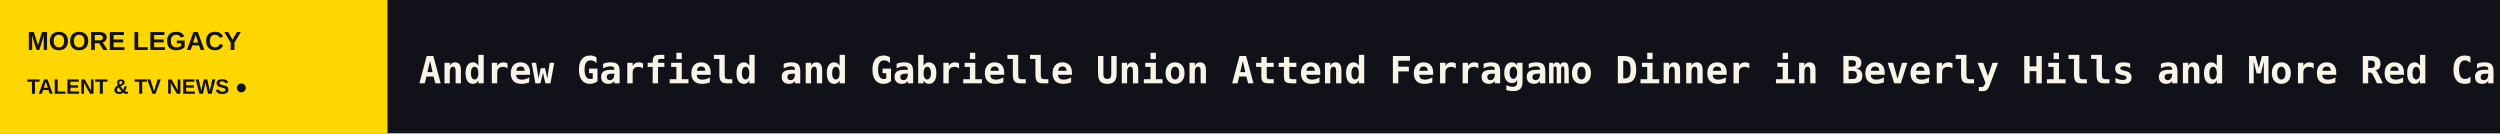
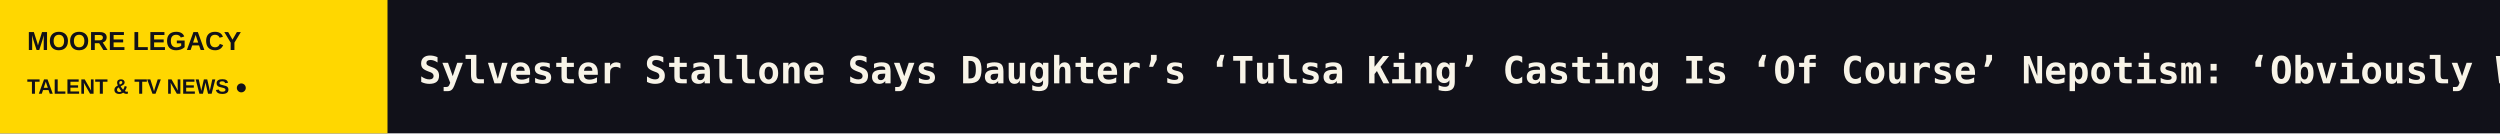
<svg xmlns="http://www.w3.org/2000/svg" width="1200" height="64" viewBox="0 0 1200 64" role="img" aria-label="MOORE LEGACY scrolling headlines">
  <rect width="1200" height="64" fill="#111119" />
  <rect width="186" height="64" fill="#FFD700" />
  <text x="13" y="24" fill="#111119" font-size="12.5" font-family="Arial,sans-serif" font-weight="800">MOORE LEGACY</text>
  <text x="13" y="45" fill="#111119" font-size="10" font-family="Arial,sans-serif" font-weight="800">TALENT &amp; TV NEWS  ●</text>
  <defs>
    <clipPath id="window">
      <rect x="186" y="0" width="1014" height="64" />
    </clipPath>
  </defs>
  <g clip-path="url(#window)">
    <g>
-       <text x="201" y="40" font-size="18" font-weight="600" font-family="monospace" fill="#F8F4E8" textLength="7647" lengthAdjust="spacing">Andrew Garfield and Gabrielle Union Attend Ferragamo Dinner in Beverly Hills and More Red Carpet Photos: October 2026   ◆   Morelia Film Festival Prizes: ‘Six Months in a Pink and Blue Building,’ an ‘Expression of Pure, Unbound Beauty,’ Wins Top ‘Ojo’ Award   ◆   Impulso Morelia: Tatiana Huezo’s ‘Galerna’ Takes Top José María Riba Award, With ‘Homeboys’ Another Key Winner   ◆   Bill Maher’s Embarrassing Karoline Leavitt Interview on ‘Real Time’   ◆   ‘Law &amp; Order: SVU’ Sets Stephanie March to Return as Alexandra Cabot   ◆   Ethan Klein Reacts to Hila Klein’s Cheating Allegations Amid ‘H3 Podcast’ Fallout: ‘Please Respect My Family’s Privacy … They Have Nothing to Do With This’   ◆   </text>
-       <text x="7848" y="40" font-size="18" font-weight="600" font-family="monospace" fill="#F8F4E8" textLength="7647" lengthAdjust="spacing">Andrew Garfield and Gabrielle Union Attend Ferragamo Dinner in Beverly Hills and More Red Carpet Photos: October 2026   ◆   Morelia Film Festival Prizes: ‘Six Months in a Pink and Blue Building,’ an ‘Expression of Pure, Unbound Beauty,’ Wins Top ‘Ojo’ Award   ◆   Impulso Morelia: Tatiana Huezo’s ‘Galerna’ Takes Top José María Riba Award, With ‘Homeboys’ Another Key Winner   ◆   Bill Maher’s Embarrassing Karoline Leavitt Interview on ‘Real Time’   ◆   ‘Law &amp; Order: SVU’ Sets Stephanie March to Return as Alexandra Cabot   ◆   Ethan Klein Reacts to Hila Klein’s Cheating Allegations Amid ‘H3 Podcast’ Fallout: ‘Please Respect My Family’s Privacy … They Have Nothing to Do With This’   ◆   </text>
-       <animateTransform attributeName="transform" type="translate" from="0 0" to="-7647 0" dur="112s" repeatCount="indefinite" />
+       <text x="201" y="40" font-size="18" font-weight="600" font-family="monospace" fill="#F8F4E8" textLength="7317" lengthAdjust="spacing">Sylvester Stallone Says Daughter’s ‘Tulsa King’ Casting Is ‘Of Course’ Nepotism: ‘Obviously We Let Them Have Every Advantage’   ◆   Andrew Garfield and Gabrielle Union Attend Ferragamo Dinner in Beverly Hills and More Red Carpet Photos: October 2026   ◆   Morelia Film Festival Prizes: ‘Six Months in a Pink and Blue Building,’ an ‘Expression of Pure, Unbound Beauty,’ Wins Top ‘Ojo’ Award   ◆   Impulso Morelia: Tatiana Huezo’s ‘Galerna’ Takes Top José María Riba Award, With ‘Homeboys’ Another Key Winner   ◆   Bill Maher’s Embarrassing Karoline Leavitt Interview on ‘Real Time’   ◆   ‘Law &amp; Order: SVU’ Sets Stephanie March to Return as Alexandra Cabot   ◆   </text>
+       <text x="7518" y="40" font-size="18" font-weight="600" font-family="monospace" fill="#F8F4E8" textLength="7317" lengthAdjust="spacing">Sylvester Stallone Says Daughter’s ‘Tulsa King’ Casting Is ‘Of Course’ Nepotism: ‘Obviously We Let Them Have Every Advantage’   ◆   Andrew Garfield and Gabrielle Union Attend Ferragamo Dinner in Beverly Hills and More Red Carpet Photos: October 2026   ◆   Morelia Film Festival Prizes: ‘Six Months in a Pink and Blue Building,’ an ‘Expression of Pure, Unbound Beauty,’ Wins Top ‘Ojo’ Award   ◆   Impulso Morelia: Tatiana Huezo’s ‘Galerna’ Takes Top José María Riba Award, With ‘Homeboys’ Another Key Winner   ◆   Bill Maher’s Embarrassing Karoline Leavitt Interview on ‘Real Time’   ◆   ‘Law &amp; Order: SVU’ Sets Stephanie March to Return as Alexandra Cabot   ◆   </text>
+       <animateTransform attributeName="transform" type="translate" from="0 0" to="-7317 0" dur="108s" repeatCount="indefinite" />
    </g>
  </g>
</svg>
